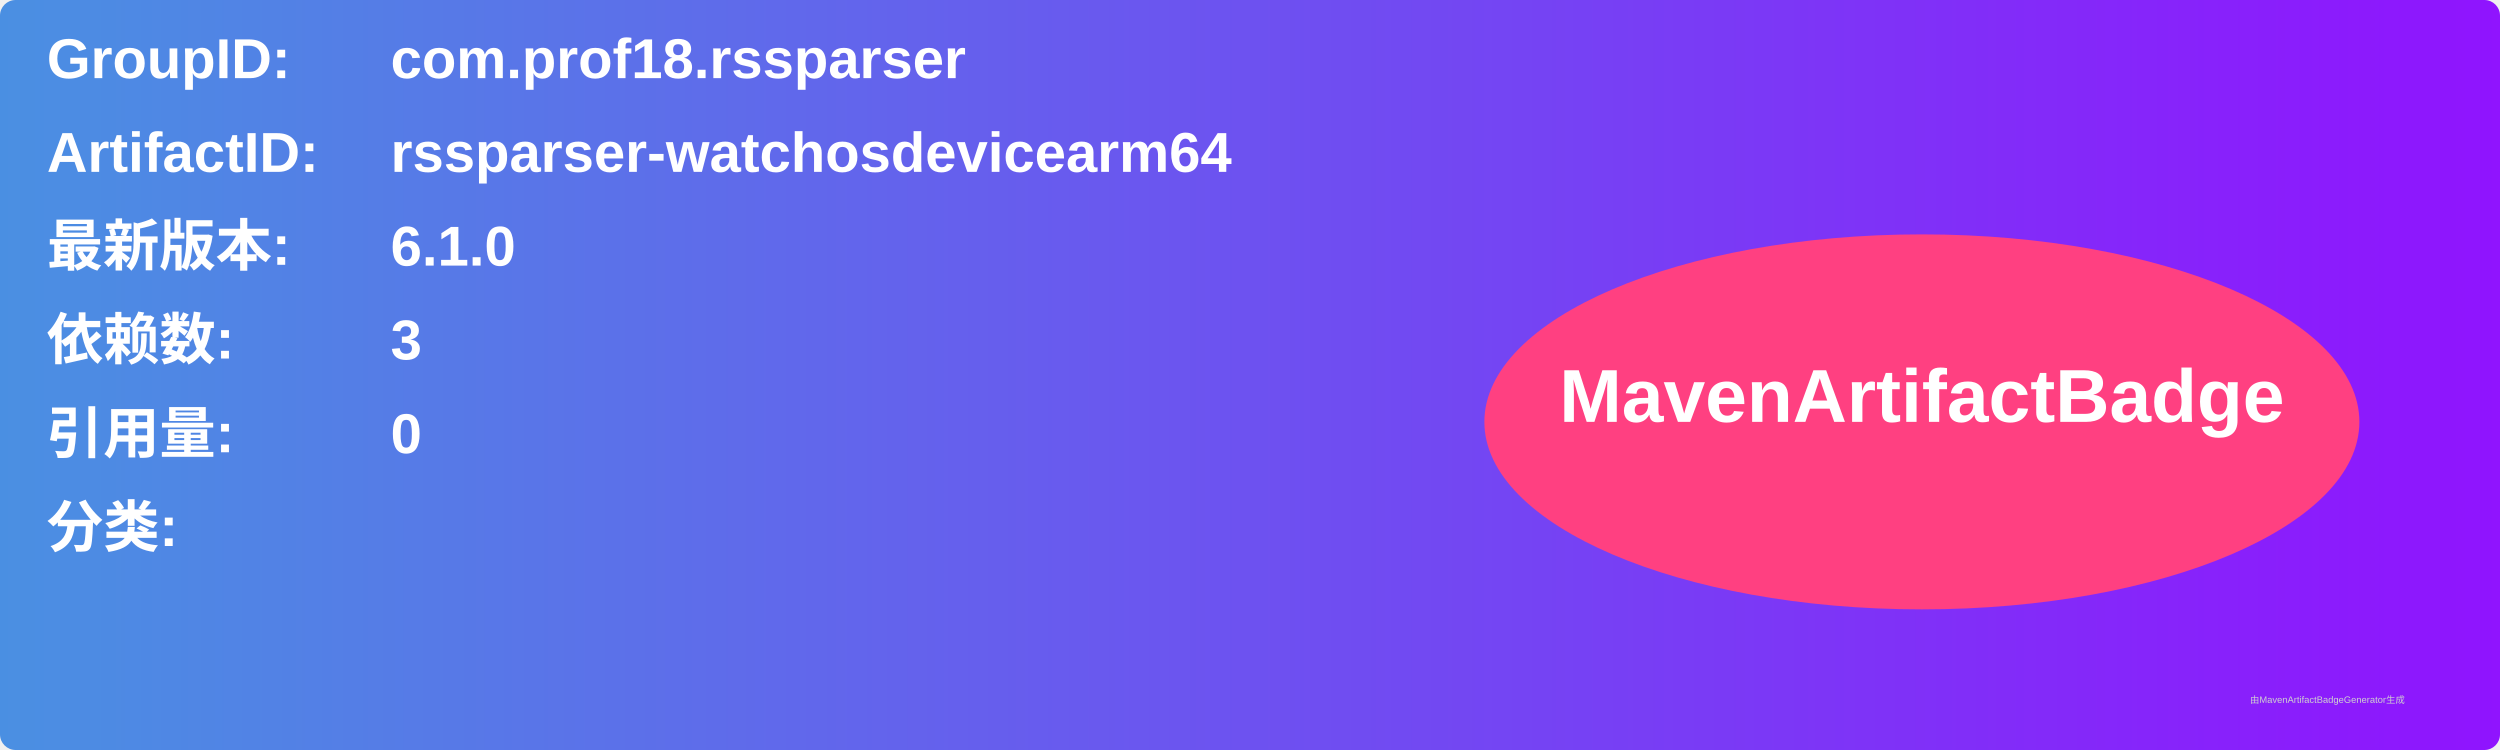
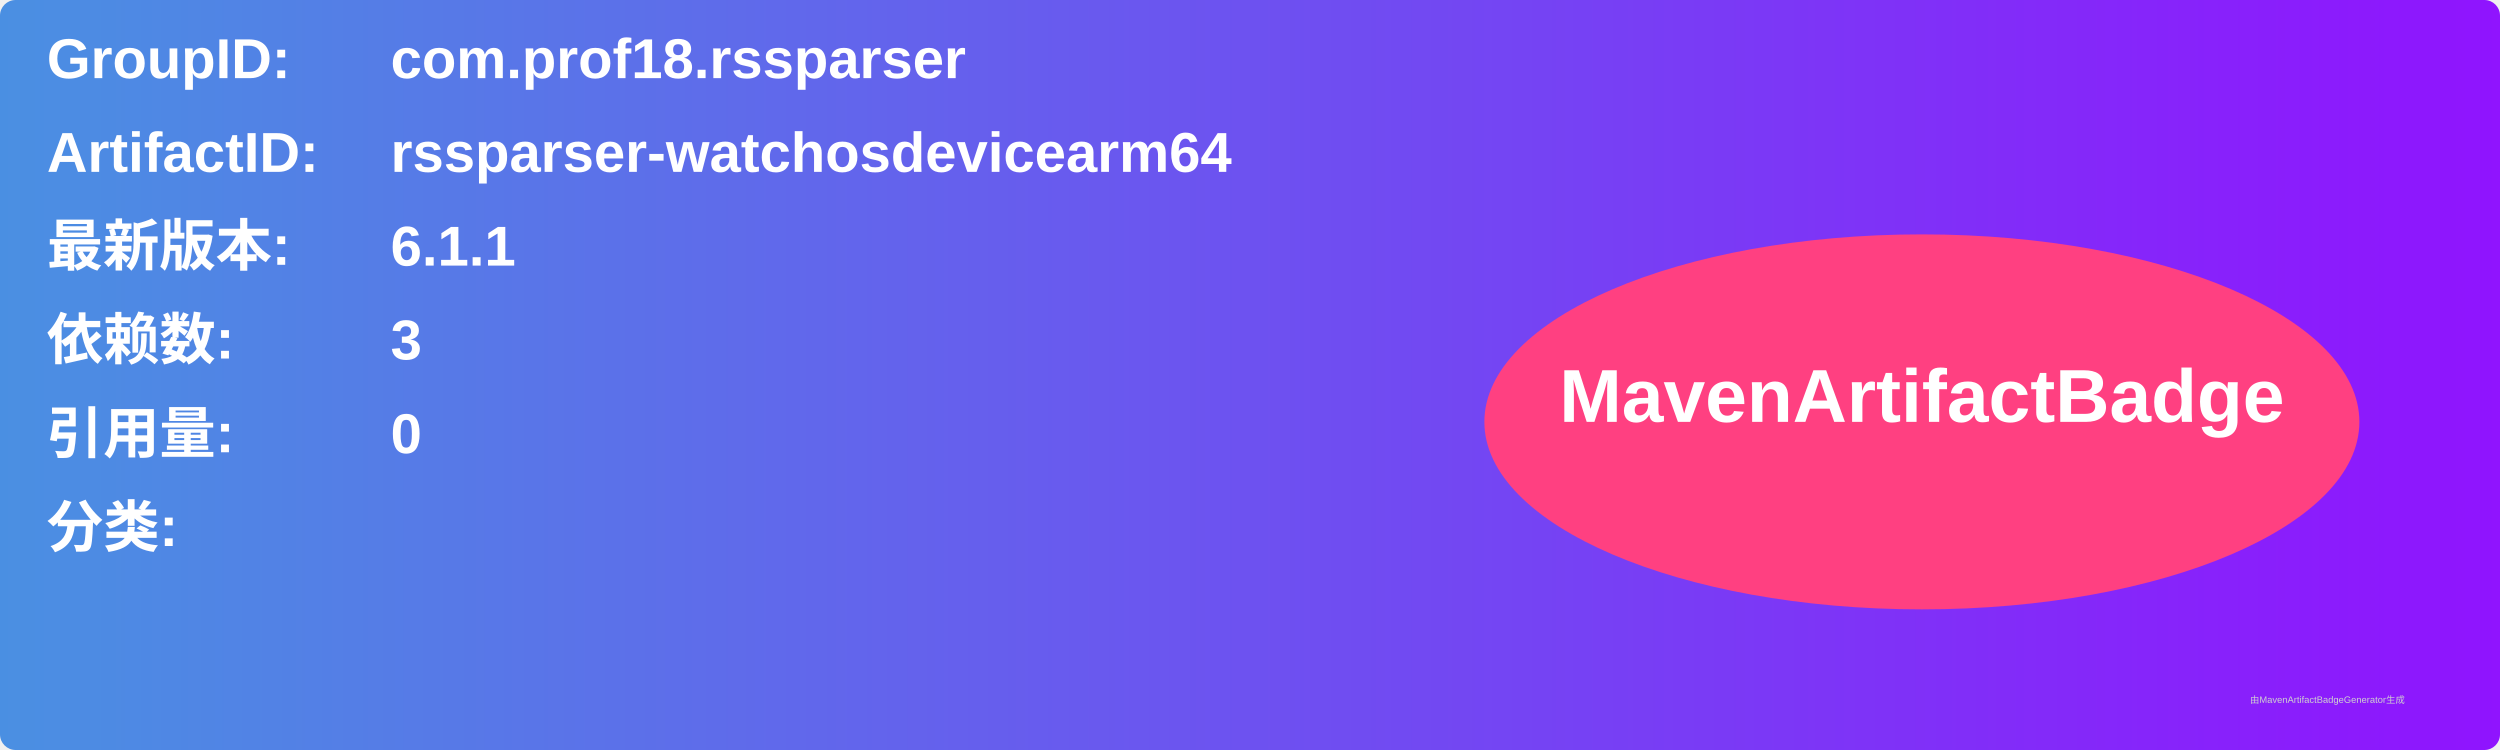
<svg xmlns="http://www.w3.org/2000/svg" width="800" height="240" viewBox="0 0 800 240">
  <linearGradient id="grad" x1="0%" y1="0%" x2="100%" y2="0%">
    <stop offset="0%" stop-color="#4a90e2" />
    <stop offset="100%" stop-color="#9013fe" />
  </linearGradient>
  <rect width="100%" height="100%" rx="5" ry="5" fill="url(#grad)" />
  <g transform="translate(15, 15)">
    <text x="0" y="10" font-family="Arial" font-size="18" fill="white" font-weight="bold" width="260">GroupID:</text>
    <text x="110" y="10" font-family="Arial" font-size="18" fill="white" font-weight="bold" width="460">com.prof18.rssparser</text>
    <text x="0" y="40" font-family="Arial" font-size="18" fill="white" font-weight="bold" width="260">ArtifactID:</text>
    <text x="110" y="40" font-family="Arial" font-size="18" fill="white" font-weight="bold" width="460">rssparser-watchosdevicearm64</text>
    <text x="0" y="70" font-family="Arial" font-size="18" fill="white" font-weight="bold">最新版本:</text>
    <text x="110" y="70" font-family="Arial" font-size="18" fill="white" font-weight="bold">
-       <tspan font-weight="bold">6.1.0</tspan>
+       <tspan font-weight="bold">6.1.1</tspan>
    </text>
    <text x="0" y="100" font-family="Arial" font-size="18" fill="white" font-weight="bold">依赖数: </text>
    <text x="110" y="100" font-family="Arial" font-size="18" fill="white">
      <tspan font-weight="bold">3</tspan>
    </text>
    <text x="0" y="130" font-family="Arial" font-size="18" fill="white" font-weight="bold">引用量: </text>
    <text x="110" y="130" font-family="Arial" font-size="18" fill="white">
      <tspan font-weight="bold">0</tspan>
    </text>
    <text x="0" y="160" font-family="Arial" font-size="18" fill="white" font-weight="bold">分类:</text>
    <text x="10" y="190" font-family="Arial" font-size="10" fill="white">
      <tspan font-weight="bold" />
    </text>
    <ellipse cx="600" cy="120" rx="140" ry="60" fill="#ff4081" />
    <text x="600" y="120" text-anchor="middle" font-family="Arial" font-size="24" fill="white" font-weight="bold">MavenArtifactBadge</text>
  </g>
  <text x="720" y="225" font-family="Arial" font-size="3" fill="#d0d0d0">由MavenArtifactBadgeGenerator生成</text>
</svg>
